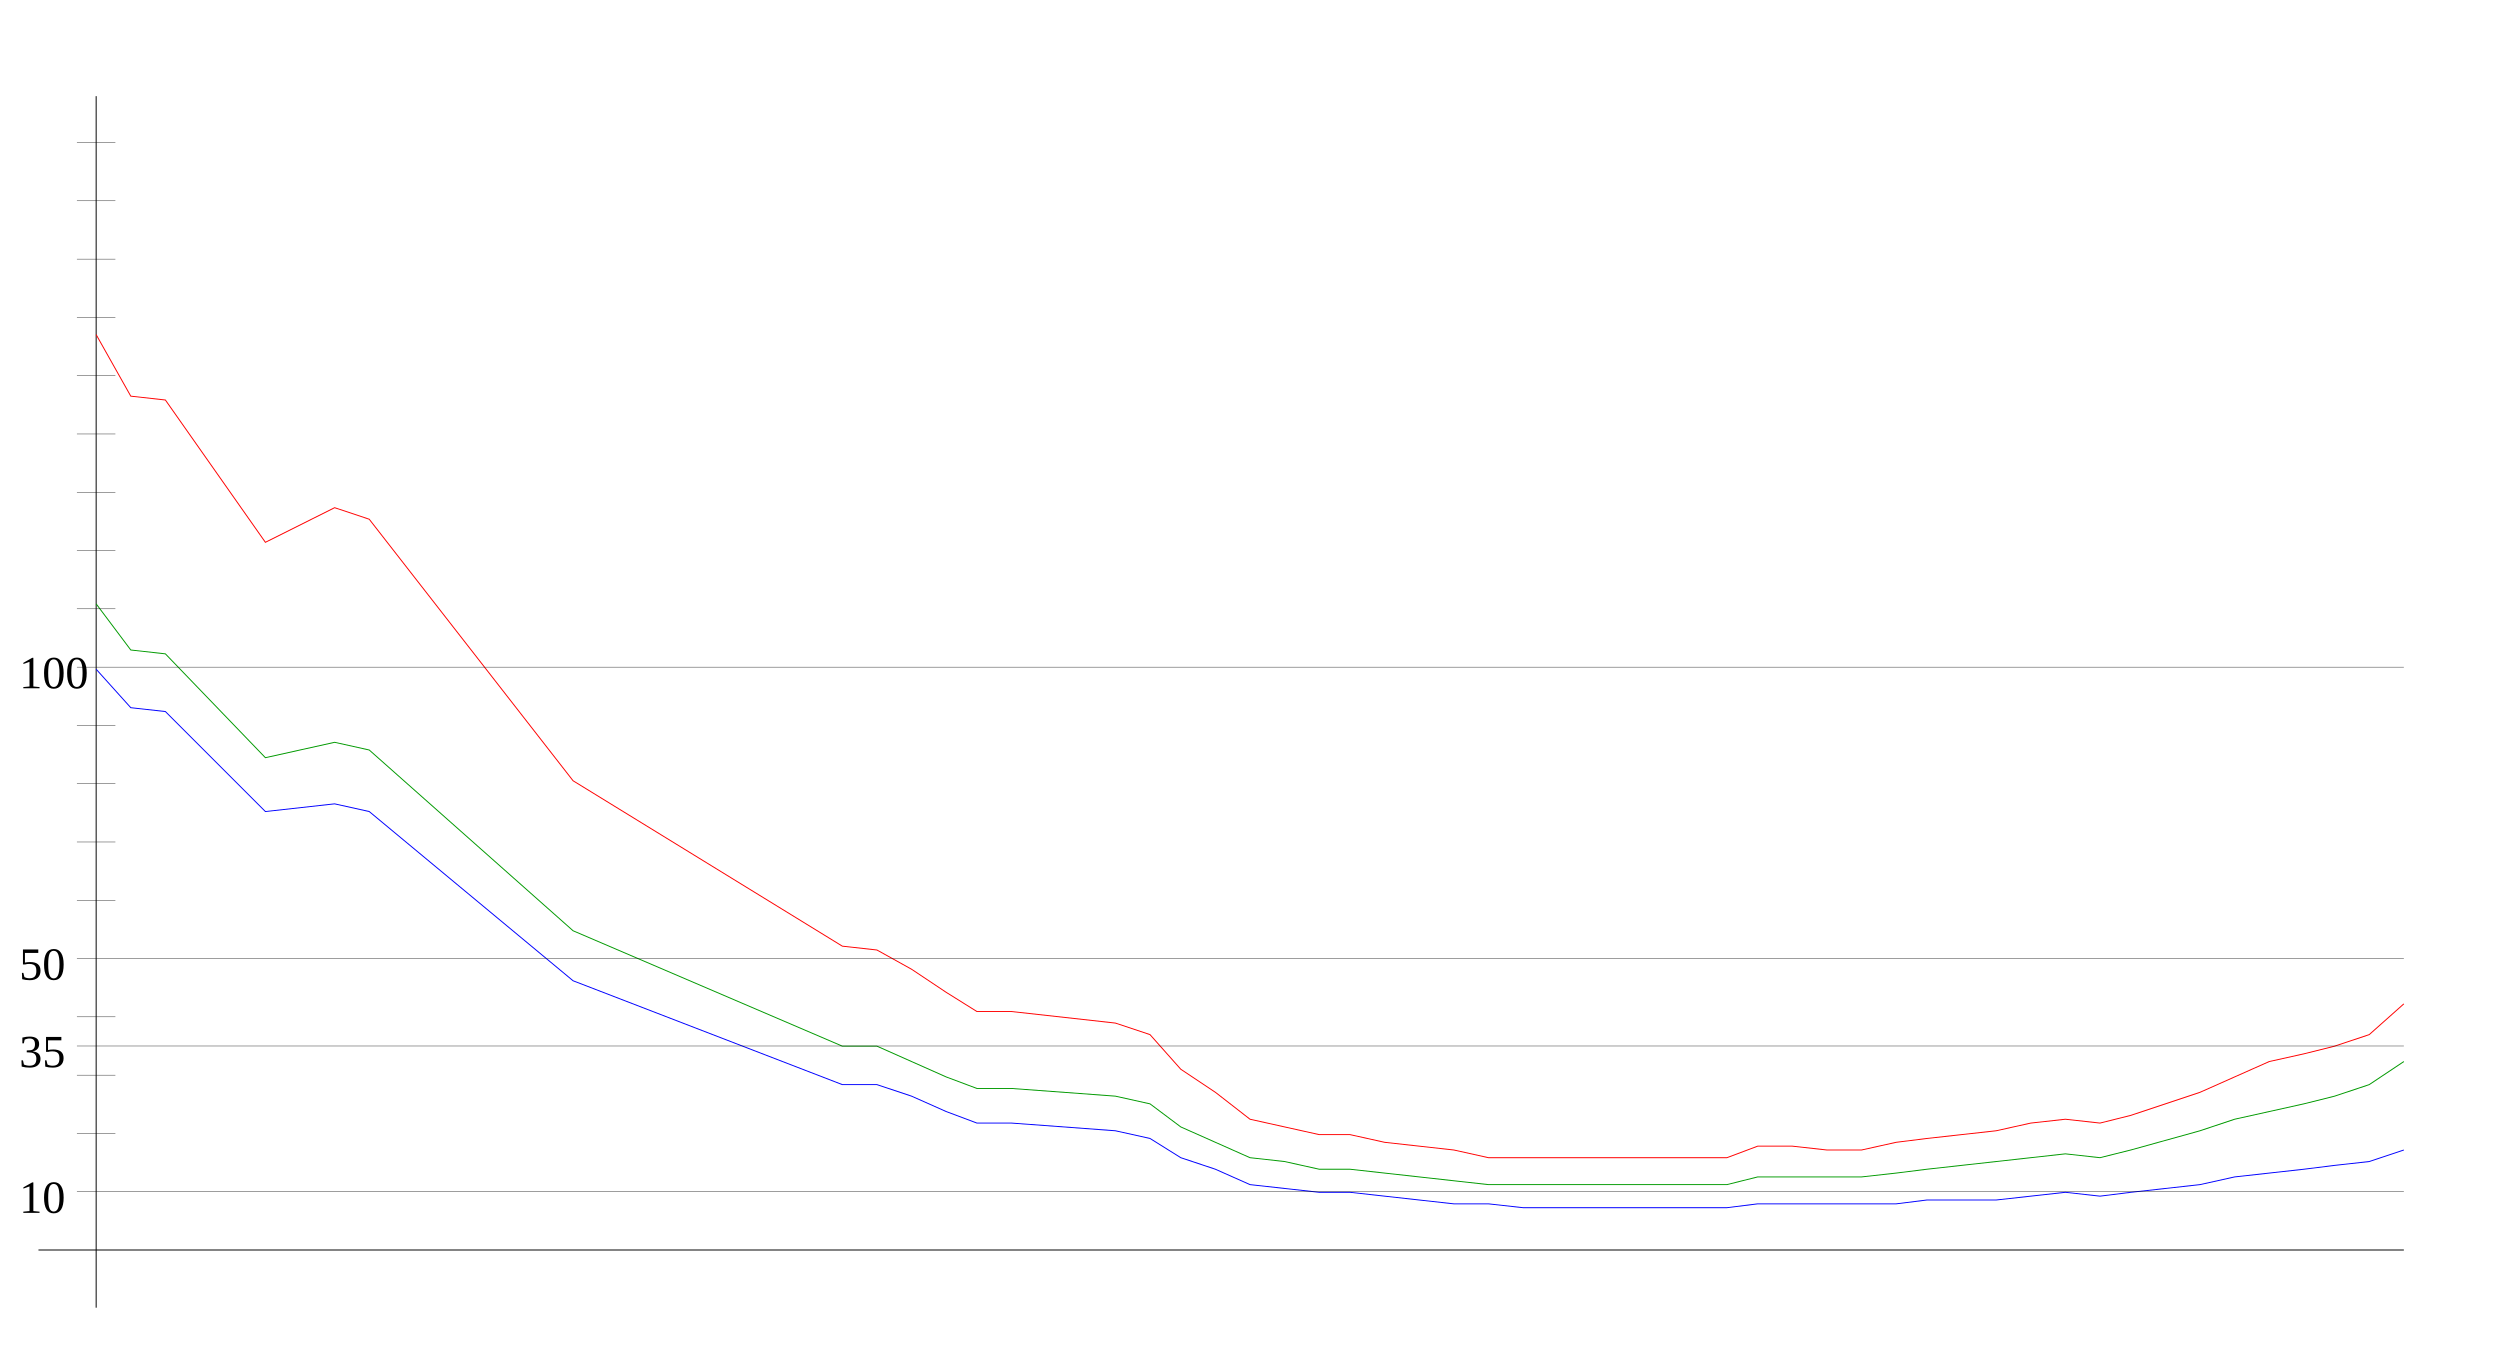
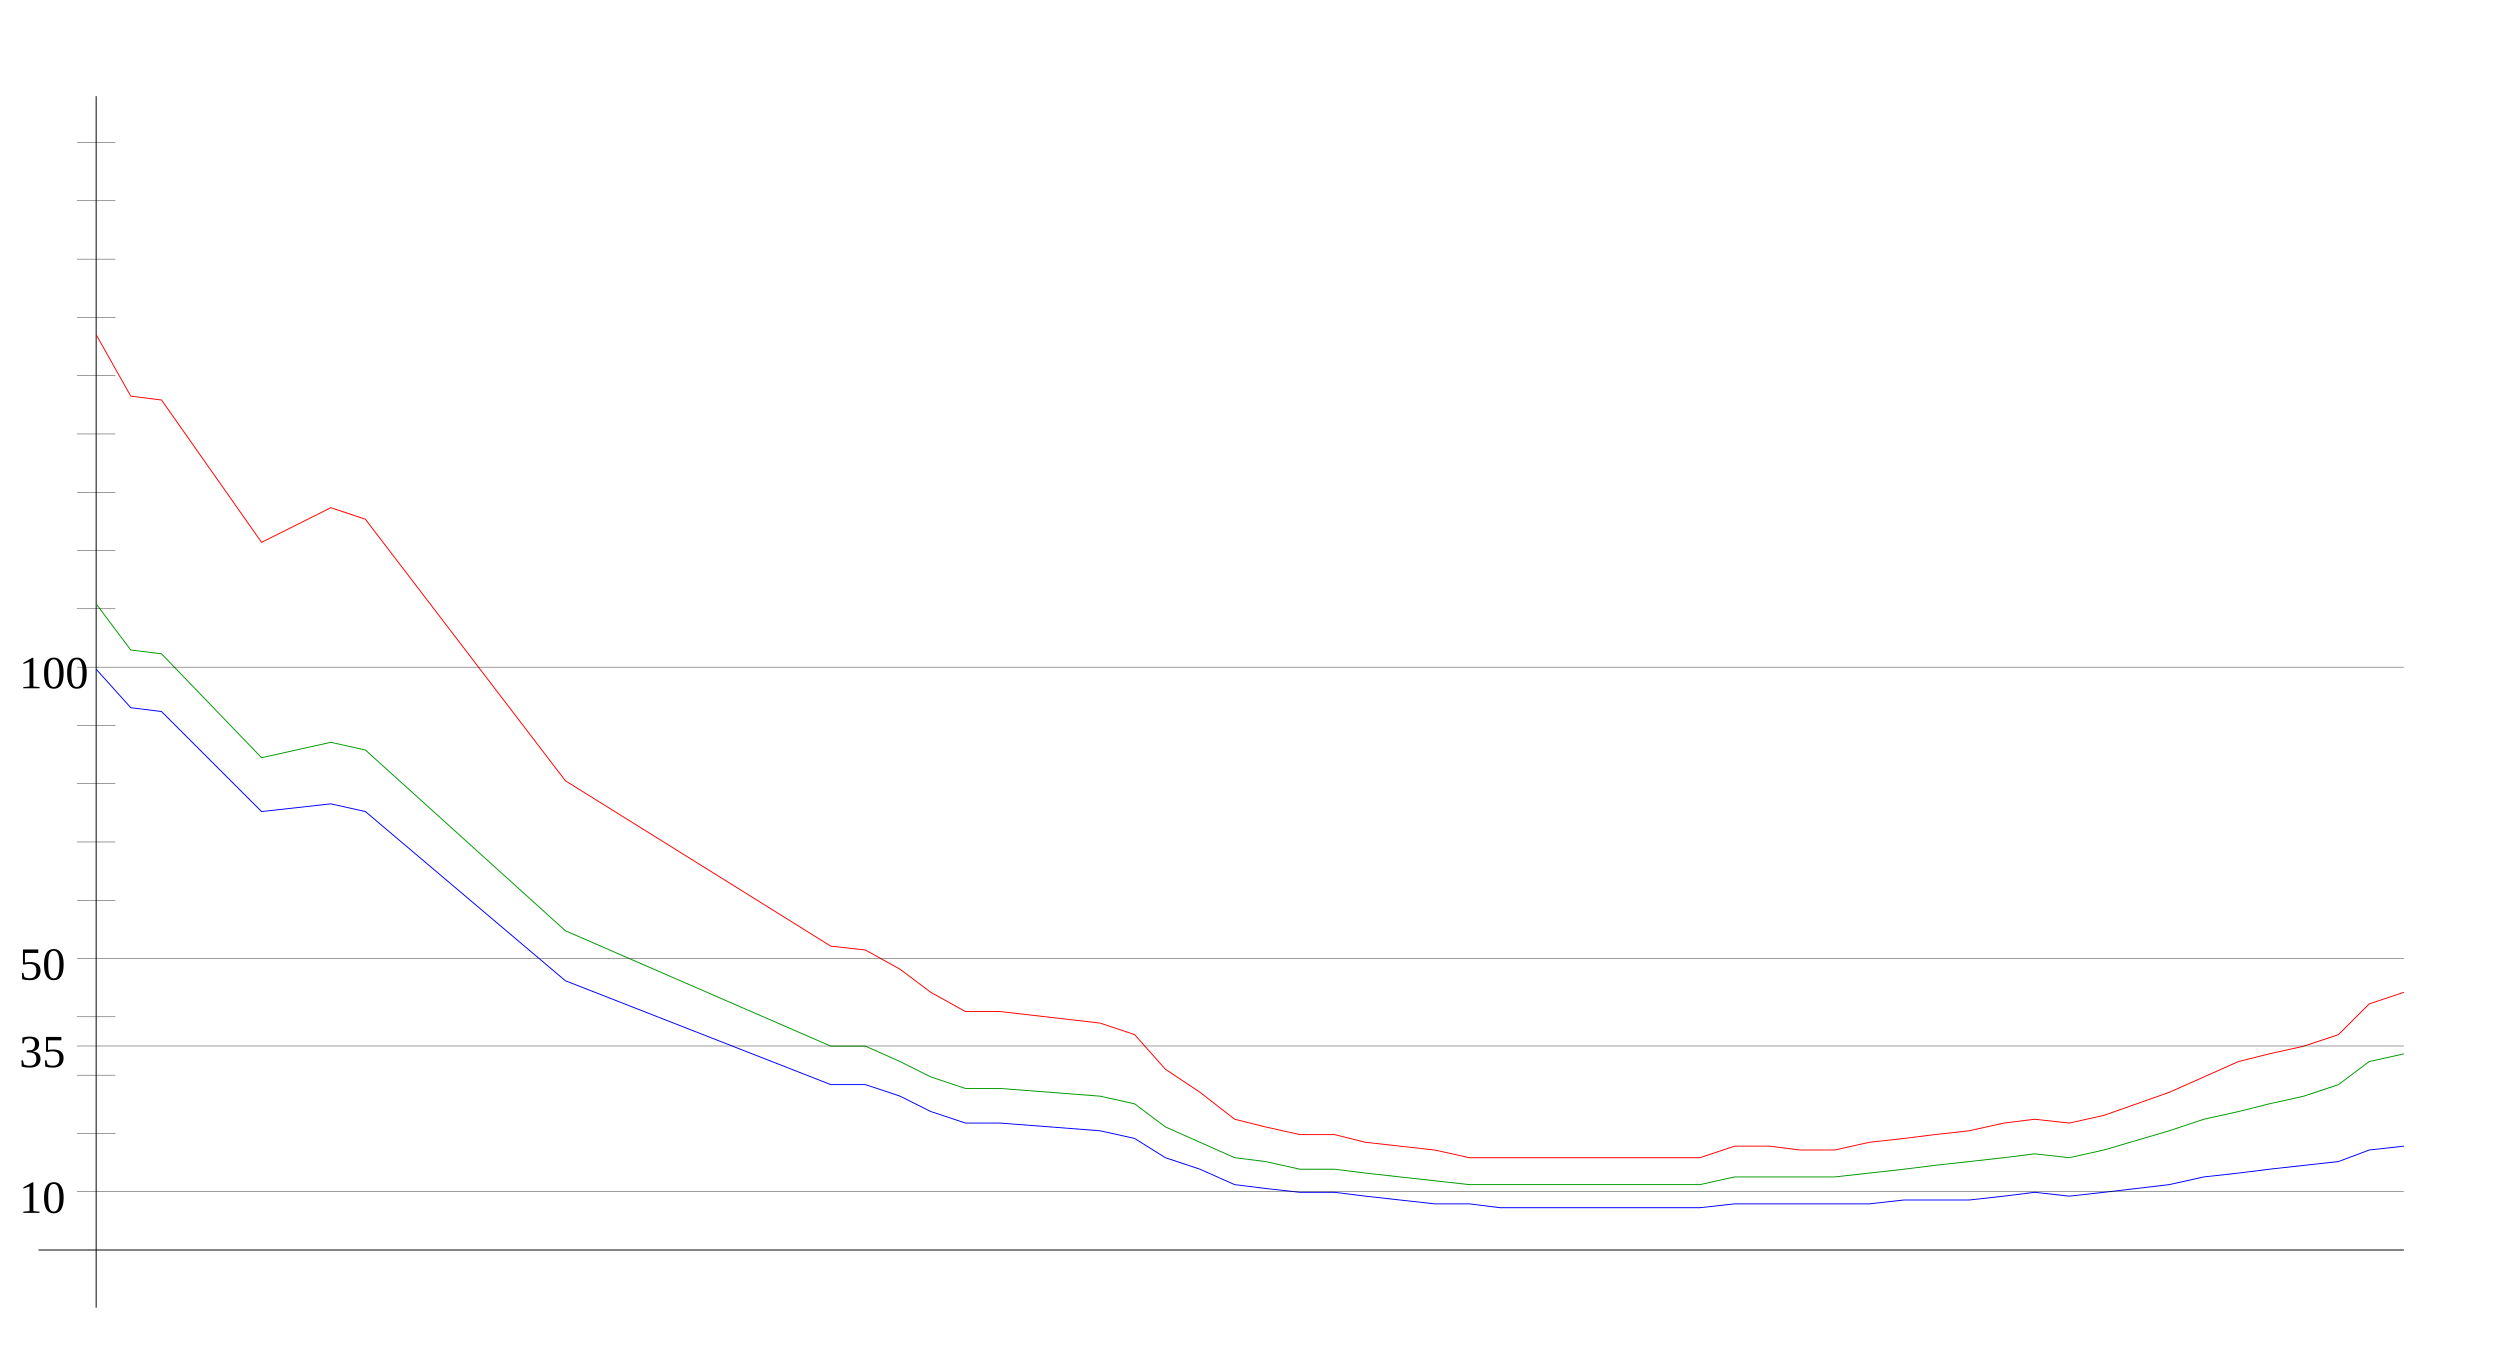
<svg xmlns="http://www.w3.org/2000/svg" width="650" height="350" version="1.1" id="sparkleline_DE-HE">
  <g id="layer1">
    <path style="fill:none;stroke:#000000;stroke-width:0.25px;" d="M 25,340 25,25" id="vertical_axis" />
    <path style="fill:none;stroke:#000000;stroke-width:0.25px;" d="M 10,325 625,325" id="horizontal_axis" />
-     <path style="fill:none;stroke:#0000ff;stroke-width:0.25px;" d="M 25,174  34,184 43,185 69,211 87,209 96,211 149,255 219,282 228,282  237,285 246,289 254,292 263,292 290,294 299,296 307,301 316,304  325,308 334,309 343,310 351,310 360,311 369,312 378,313 387,313  396,314 404,314 413,314 422,314 431,314 440,314 449,314 457,313  466,313 475,313 484,313 493,313 501,312 510,312 519,312 528,311  537,310 546,311 554,310 572,308 581,306 590,305 599,304 607,303  616,302 625,299" id="cases7_100k" />
-     <path style="fill:none;stroke:#009900;stroke-width:0.25px;" d="M 25,157  34,169 43,170 69,197 87,193 96,195 149,242 219,272 228,272  237,276 246,280 254,283 263,283 290,285 299,287 307,293 316,297  325,301 334,302 343,304 351,304 360,305 369,306 378,307 387,308  396,308 404,308 413,308 422,308 431,308 440,308 449,308 457,306  466,306 475,306 484,306 493,305 501,304 510,303 519,302 528,301  537,300 546,301 554,299 572,294 581,291 590,289 599,287 607,285  616,282 625,276" id="cases7_100k_nofullvac" />
-     <path style="fill:none;stroke:#ff0000;stroke-width:0.25px;" d="M 25,87  34,103 43,104 69,141 87,132 96,135 149,203 219,246 228,247  237,252 246,258 254,263 263,263 290,266 299,269 307,278 316,284  325,291 334,293 343,295 351,295 360,297 369,298 378,299 387,301  396,301 404,301 413,301 422,301 431,301 440,301 449,301 457,298  466,298 475,299 484,299 493,297 501,296 510,295 519,294 528,292  537,291 546,292 554,290 572,284 581,280 590,276 599,274 607,272  616,269 625,261" id="cases7_100k_novac" />
+     <path style="fill:none;stroke:#0000ff;stroke-width:0.25px;" d="M 25,174  34,184 42,185 68,211 86,209 95,211 147,255 216,282 225,282  234,285 242,289 251,292 260,292 286,294 295,296 303,301 312,304  321,308 329,309 338,310 347,310 355,311 364,312 373,313 382,313  390,314 399,314 408,314 416,314 425,314 434,314 442,314 451,313  460,313 468,313 477,313 486,313 495,312 503,312 512,312 521,311  529,310 538,311 547,310 564,308 573,306 582,305 590,304 599,303  608,302 616,299 625,298" id="cases7_100k" />
+     <path style="fill:none;stroke:#009900;stroke-width:0.25px;" d="M 25,157  34,169 42,170 68,197 86,193 95,195 147,242 216,272 225,272  234,276 242,280 251,283 260,283 286,285 295,287 303,293 312,297  321,301 329,302 338,304 347,304 355,305 364,306 373,307 382,308  390,308 399,308 408,308 416,308 425,308 434,308 442,308 451,306  460,306 468,306 477,306 486,305 495,304 503,303 512,302 521,301  529,300 538,301 547,299 564,294 573,291 582,289 590,287 599,285  608,282 616,276 625,274" id="cases7_100k_nofullvac" />
+     <path style="fill:none;stroke:#ff0000;stroke-width:0.25px;" d="M 25,87  34,103 42,104 68,141 86,132 95,135 147,203 216,246 225,247  234,252 242,258 251,263 260,263 286,266 295,269 303,278 312,284  321,291 329,293 338,295 347,295 355,297 364,298 373,299 382,301  390,301 399,301 408,301 416,301 425,301 434,301 442,301 451,298  460,298 468,299 477,299 486,297 495,296 503,295 512,294 521,292  529,291 538,292 547,290 564,284 573,280 582,276 590,274 599,272  608,269 616,261 625,258" id="cases7_100k_novac" />
    <path style="fill:none;stroke:#000000;stroke-width:0.1px;" d="M 20,309.845 625,309.845" id="yaxis_10" />
    <text xml:space="preserve" style="font-size:12px" x="5" y="315.345" id="hline_caption10">
      <tspan id="hline_caption_10" x="5" y="315.345">10</tspan>
    </text>
    <path style="fill:none;stroke:#000000;stroke-width:0.1px;" d="M 20,294.69 30,294.69" id="yaxis_20" />
    <path style="fill:none;stroke:#000000;stroke-width:0.1px;" d="M 20,279.536 30,279.536" id="yaxis_30" />
    <path style="fill:none;stroke:#000000;stroke-width:0.1px;" d="M 20,271.958 625,271.958" id="yaxis_35" />
    <text xml:space="preserve" style="font-size:12px" x="5" y="277.458" id="hline_caption35">
      <tspan id="hline_caption_35" x="5" y="277.458">35</tspan>
    </text>
    <path style="fill:none;stroke:#000000;stroke-width:0.1px;" d="M 20,264.381 30,264.381" id="yaxis_40" />
    <path style="fill:none;stroke:#000000;stroke-width:0.1px;" d="M 20,249.226 625,249.226" id="yaxis_50" />
    <text xml:space="preserve" style="font-size:12px" x="5" y="254.726" id="hline_caption50">
      <tspan id="hline_caption_50" x="5" y="254.726">50</tspan>
    </text>
    <path style="fill:none;stroke:#000000;stroke-width:0.1px;" d="M 20,234.071 30,234.071" id="yaxis_60" />
    <path style="fill:none;stroke:#000000;stroke-width:0.1px;" d="M 20,218.916 30,218.916" id="yaxis_70" />
    <path style="fill:none;stroke:#000000;stroke-width:0.1px;" d="M 20,203.762 30,203.762" id="yaxis_80" />
    <path style="fill:none;stroke:#000000;stroke-width:0.1px;" d="M 20,188.607 30,188.607" id="yaxis_90" />
    <path style="fill:none;stroke:#000000;stroke-width:0.1px;" d="M 20,173.452 625,173.452" id="yaxis_100" />
    <text xml:space="preserve" style="font-size:12px" x="5" y="178.952" id="hline_caption100">
      <tspan id="hline_caption_100" x="5" y="178.952">100</tspan>
    </text>
    <path style="fill:none;stroke:#000000;stroke-width:0.1px;" d="M 20,158.297 30,158.297" id="yaxis_110" />
    <path style="fill:none;stroke:#000000;stroke-width:0.1px;" d="M 20,143.142 30,143.142" id="yaxis_120" />
    <path style="fill:none;stroke:#000000;stroke-width:0.1px;" d="M 20,127.988 30,127.988" id="yaxis_130" />
    <path style="fill:none;stroke:#000000;stroke-width:0.1px;" d="M 20,112.833 30,112.833" id="yaxis_140" />
    <path style="fill:none;stroke:#000000;stroke-width:0.1px;" d="M 20,97.678 30,97.678" id="yaxis_150" />
    <path style="fill:none;stroke:#000000;stroke-width:0.1px;" d="M 20,82.523 30,82.523" id="yaxis_160" />
    <path style="fill:none;stroke:#000000;stroke-width:0.1px;" d="M 20,67.368 30,67.368" id="yaxis_170" />
    <path style="fill:none;stroke:#000000;stroke-width:0.1px;" d="M 20,52.214 30,52.214" id="yaxis_180" />
    <path style="fill:none;stroke:#000000;stroke-width:0.1px;" d="M 20,37.059 30,37.059" id="yaxis_190" />
  </g>
</svg>
